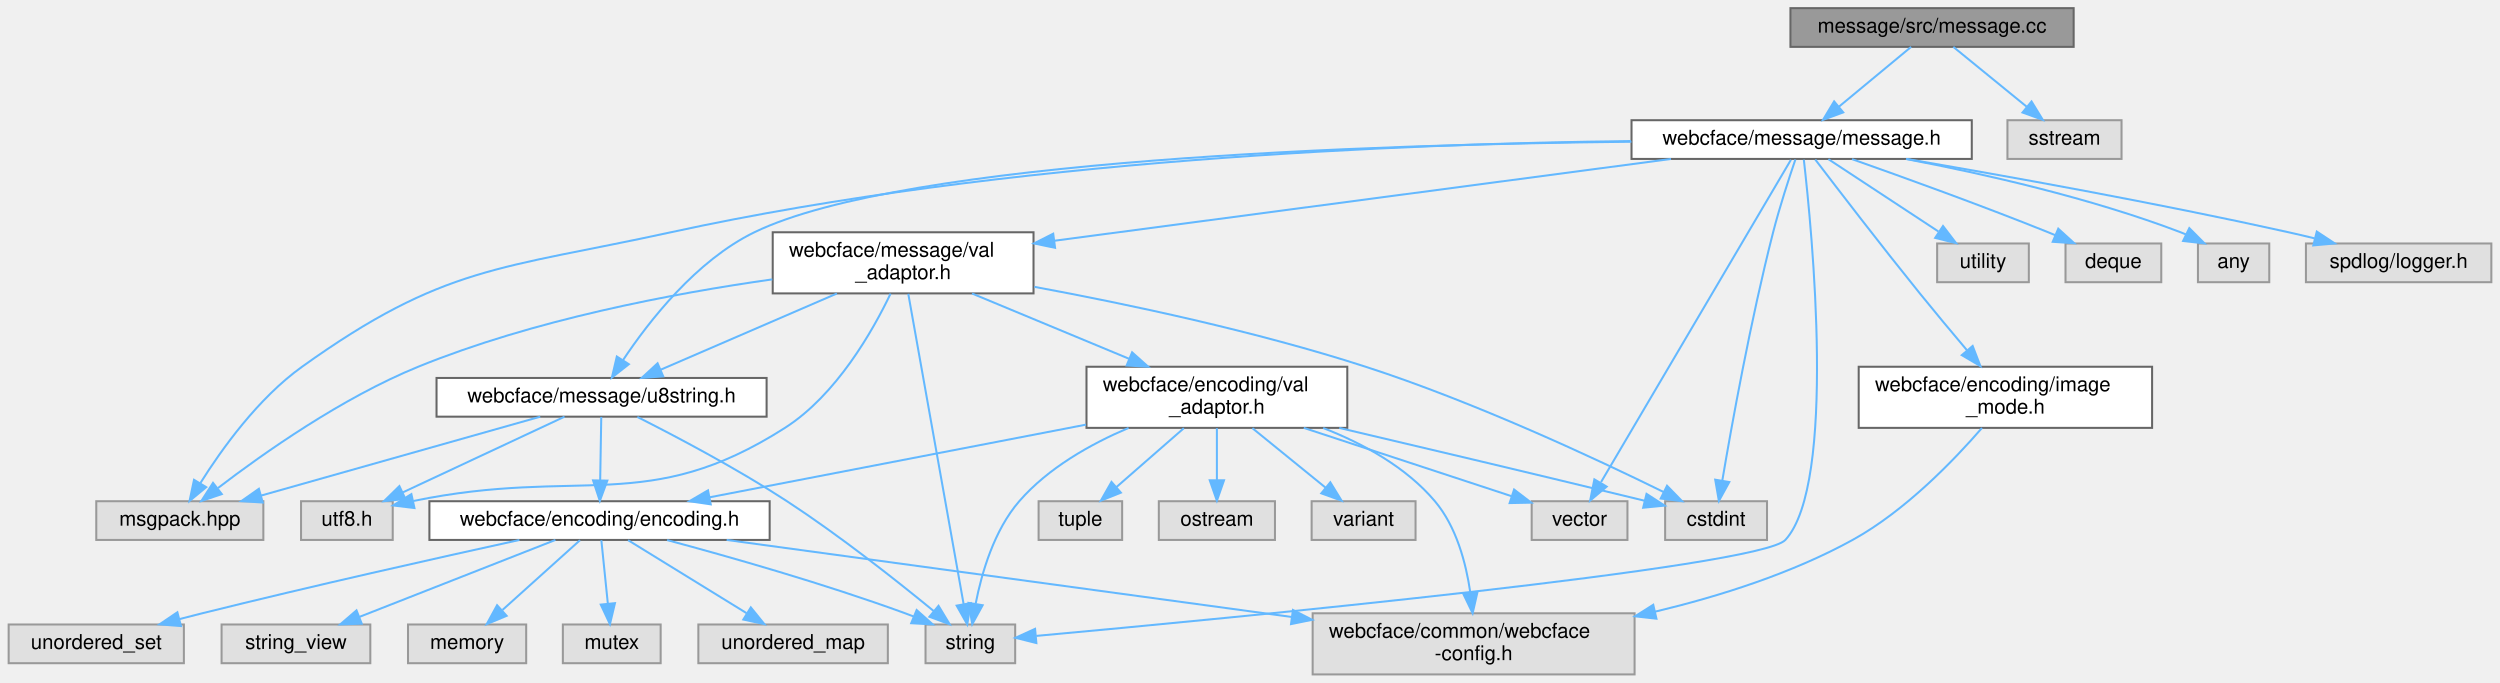
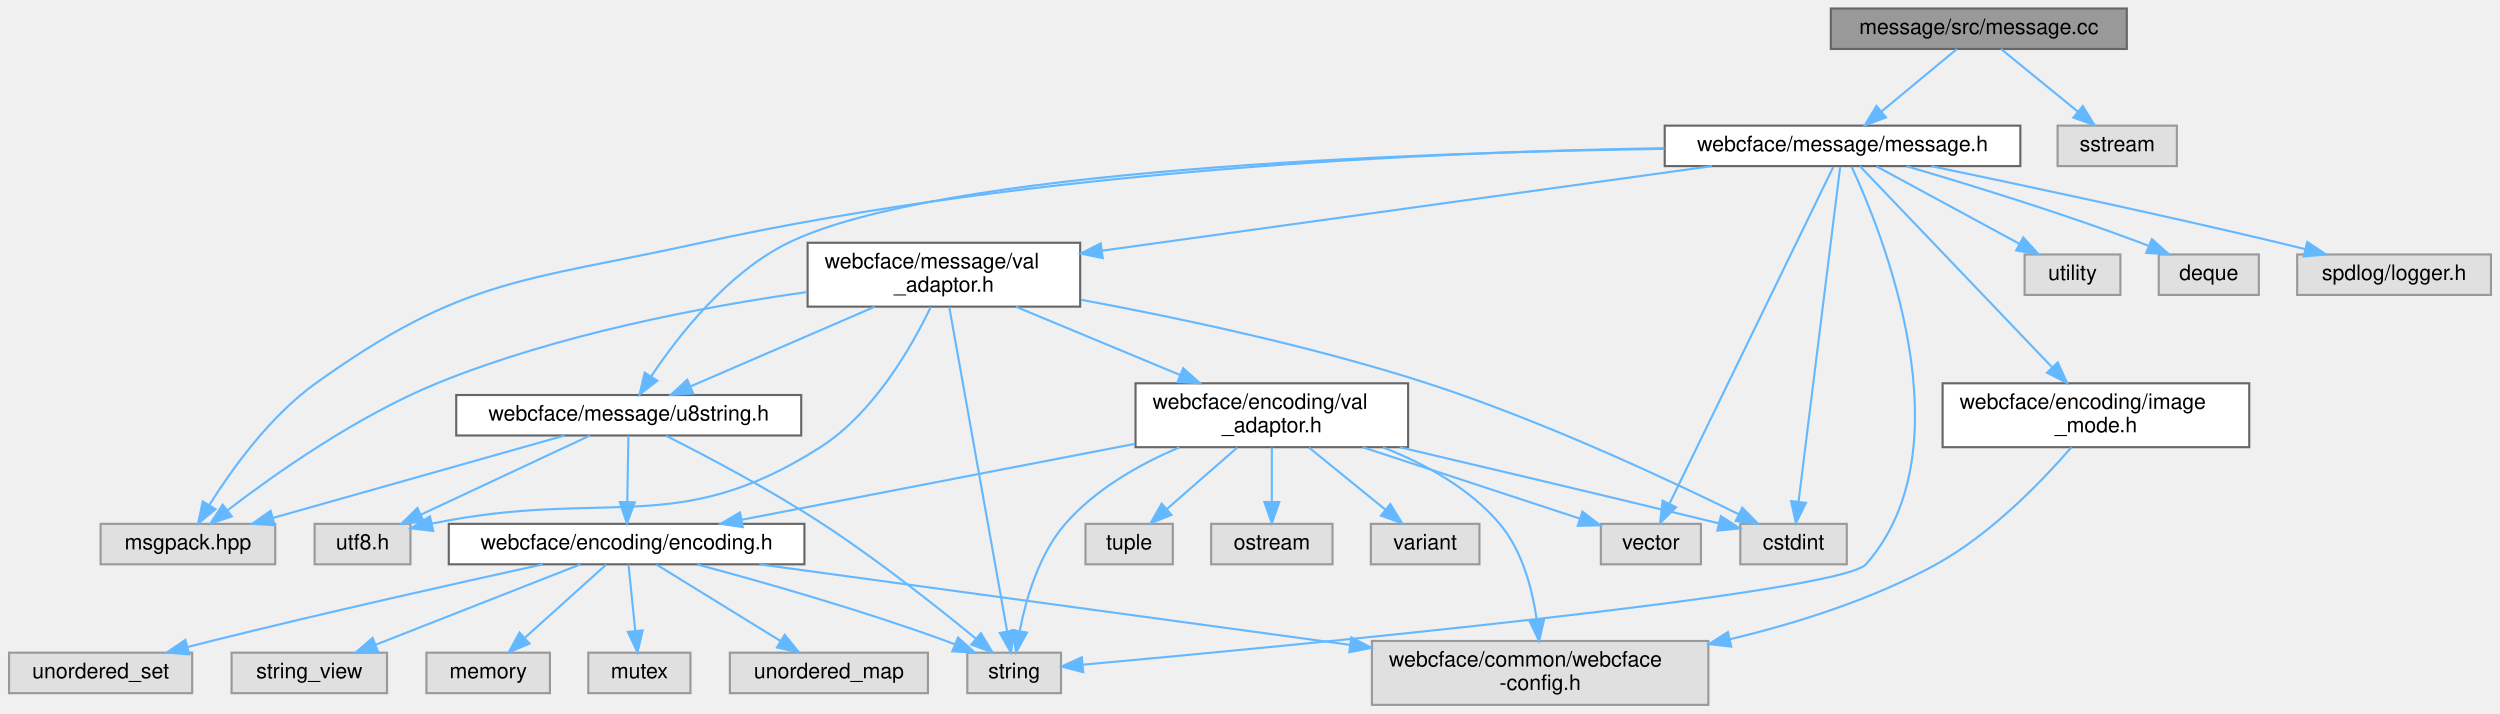
- <svg xmlns="http://www.w3.org/2000/svg" xmlns:xlink="http://www.w3.org/1999/xlink" width="1227pt" height="335pt" viewBox="0.00 0.00 1226.50 335.00">
+ <svg xmlns="http://www.w3.org/2000/svg" xmlns:xlink="http://www.w3.org/1999/xlink" width="1174pt" height="335pt" viewBox="0.00 0.00 1173.50 335.00">
  <g id="graph0" class="graph" transform="scale(1 1) rotate(0) translate(4 331)">
    <g id="Node000001" class="node">
      <g id="a_Node000001">
        <a xlink:title=" ">
-           <polygon fill="#999999" stroke="#666666" points="1013.5,-327 874.5,-327 874.5,-308 1013.5,-308 1013.5,-327" />
-           <text text-anchor="middle" x="944" y="-315" font-family="Helvetica,sans-Serif" font-size="10.00">message/src/message.cc</text>
+           <polygon fill="#999999" stroke="#666666" points="994.5,-327 855.5,-327 855.5,-308 994.5,-308 994.5,-327" />
+           <text text-anchor="middle" x="925" y="-315" font-family="Helvetica,sans-Serif" font-size="10.00">message/src/message.cc</text>
        </a>
      </g>
    </g>
    <g id="Node000002" class="node">
      <g id="a_Node000002">
        <a xlink:href="message_8h.html" target="_top" xlink:title=" ">
-           <polygon fill="white" stroke="#666666" points="963.5,-272 796.5,-272 796.5,-253 963.5,-253 963.5,-272" />
-           <text text-anchor="middle" x="880" y="-260" font-family="Helvetica,sans-Serif" font-size="10.00">webcface/message/message.h</text>
+           <polygon fill="white" stroke="#666666" points="944.5,-272 777.5,-272 777.5,-253 944.5,-253 944.5,-272" />
+           <text text-anchor="middle" x="861" y="-260" font-family="Helvetica,sans-Serif" font-size="10.00">webcface/message/message.h</text>
        </a>
      </g>
    </g>
    <g id="edge1_Node000001_Node000002" class="edge">
      <g id="a_edge1_Node000001_Node000002">
        <a xlink:title=" ">
-           <path fill="none" stroke="#63b8ff" d="M933.72,-307.98C924.16,-300.07 909.72,-288.11 898.22,-278.58" />
-           <polygon fill="#63b8ff" stroke="#63b8ff" points="900.4,-275.85 890.47,-272.17 895.94,-281.24 900.4,-275.85" />
-         </a>
-       </g>
-     </g>
-     <g id="Node000026" class="node">
-       <g id="a_Node000026">
-         <a xlink:title=" ">
-           <polygon fill="#e0e0e0" stroke="#999999" points="1037,-272 981,-272 981,-253 1037,-253 1037,-272" />
-           <text text-anchor="middle" x="1009" y="-260" font-family="Helvetica,sans-Serif" font-size="10.00">sstream</text>
-         </a>
-       </g>
-     </g>
-     <g id="edge39_Node000001_Node000026" class="edge">
-       <g id="a_edge39_Node000001_Node000026">
-         <a xlink:title=" ">
-           <path fill="none" stroke="#63b8ff" d="M954.44,-307.98C964.15,-300.07 978.82,-288.11 990.5,-278.58" />
-           <polygon fill="#63b8ff" stroke="#63b8ff" points="992.83,-281.2 998.37,-272.17 988.4,-275.78 992.83,-281.2" />
+           <path fill="none" stroke="#63b8ff" d="M914.72,-307.98C905.16,-300.07 890.72,-288.11 879.22,-278.58" />
+           <polygon fill="#63b8ff" stroke="#63b8ff" points="881.4,-275.85 871.47,-272.17 876.94,-281.24 881.4,-275.85" />
+         </a>
+       </g>
+     </g>
+     <g id="Node000025" class="node">
+       <g id="a_Node000025">
+         <a xlink:title=" ">
+           <polygon fill="#e0e0e0" stroke="#999999" points="1018,-272 962,-272 962,-253 1018,-253 1018,-272" />
+           <text text-anchor="middle" x="990" y="-260" font-family="Helvetica,sans-Serif" font-size="10.00">sstream</text>
+         </a>
+       </g>
+     </g>
+     <g id="edge38_Node000001_Node000025" class="edge">
+       <g id="a_edge38_Node000001_Node000025">
+         <a xlink:title=" ">
+           <path fill="none" stroke="#63b8ff" d="M935.44,-307.98C945.15,-300.07 959.82,-288.11 971.5,-278.58" />
+           <polygon fill="#63b8ff" stroke="#63b8ff" points="973.83,-281.2 979.37,-272.17 969.4,-275.78 973.83,-281.2" />
        </a>
      </g>
    </g>
    <g id="Node000003" class="node">
      <g id="a_Node000003">
        <a xlink:title=" ">
          <polygon fill="#e0e0e0" stroke="#999999" points="125,-85 43,-85 43,-66 125,-66 125,-85" />
          <text text-anchor="middle" x="84" y="-73" font-family="Helvetica,sans-Serif" font-size="10.00">msgpack.hpp</text>
        </a>
      </g>
    </g>
    <g id="edge2_Node000002_Node000003" class="edge">
      <g id="a_edge2_Node000002_Node000003">
        <a xlink:title=" ">
-           <path fill="none" stroke="#63b8ff" d="M796.23,-261.76C686.67,-260.53 489.33,-252.86 325,-217 241.34,-198.75 213.63,-200.84 144,-151 122.55,-135.65 104.62,-110.67 94.1,-93.92" />
+           <path fill="none" stroke="#63b8ff" d="M777.34,-261.42C671,-259.75 482.32,-251.56 325,-217 241.37,-198.63 213.63,-200.84 144,-151 122.55,-135.65 104.62,-110.67 94.1,-93.92" />
          <polygon fill="#63b8ff" stroke="#63b8ff" points="96.96,-91.89 88.79,-85.14 90.97,-95.51 96.96,-91.89" />
        </a>
      </g>
    </g>
    <g id="Node000004" class="node">
      <g id="a_Node000004">
        <a xlink:title=" ">
          <polygon fill="#e0e0e0" stroke="#999999" points="494,-24.5 450,-24.5 450,-5.5 494,-5.5 494,-24.5" />
          <text text-anchor="middle" x="472" y="-12.5" font-family="Helvetica,sans-Serif" font-size="10.00">string</text>
        </a>
      </g>
    </g>
    <g id="edge3_Node000002_Node000004" class="edge">
      <g id="a_edge3_Node000002_Node000004">
        <a xlink:title=" ">
-           <path fill="none" stroke="#63b8ff" d="M881.07,-252.62C885.02,-218.12 897.3,-93.5 872,-66 859.54,-52.45 597.32,-27.4 504.34,-18.9" />
-           <polygon fill="#63b8ff" stroke="#63b8ff" points="504.4,-15.39 494.12,-17.97 503.76,-22.36 504.4,-15.39" />
+           <path fill="none" stroke="#63b8ff" d="M865.28,-252.7C879.35,-222.38 920.6,-121.05 872,-66 859.82,-52.2 597.42,-27.31 504.37,-18.88" />
+           <polygon fill="#63b8ff" stroke="#63b8ff" points="504.41,-15.37 494.14,-17.96 503.78,-22.34 504.41,-15.37" />
        </a>
      </g>
    </g>
    <g id="Node000005" class="node">
      <g id="a_Node000005">
        <a xlink:title=" ">
          <polygon fill="#e0e0e0" stroke="#999999" points="991.5,-211.5 946.5,-211.5 946.5,-192.5 991.5,-192.5 991.5,-211.5" />
          <text text-anchor="middle" x="969" y="-199.5" font-family="Helvetica,sans-Serif" font-size="10.00">utility</text>
        </a>
      </g>
    </g>
    <g id="edge4_Node000002_Node000005" class="edge">
      <g id="a_edge4_Node000002_Node000005">
        <a xlink:title=" ">
-           <path fill="none" stroke="#63b8ff" d="M893.13,-252.87C907.33,-243.54 930.2,-228.51 947.12,-217.38" />
-           <polygon fill="#63b8ff" stroke="#63b8ff" points="949.38,-220.08 955.81,-211.67 945.53,-214.24 949.38,-220.08" />
+           <path fill="none" stroke="#63b8ff" d="M876.94,-252.87C894.64,-243.28 923.46,-227.67 944.14,-216.47" />
+           <polygon fill="#63b8ff" stroke="#63b8ff" points="945.87,-219.51 953,-211.67 942.54,-213.35 945.87,-219.51" />
        </a>
      </g>
    </g>
    <g id="Node000006" class="node">
      <g id="a_Node000006">
        <a xlink:title=" ">
          <polygon fill="#e0e0e0" stroke="#999999" points="794.5,-85 747.5,-85 747.5,-66 794.5,-66 794.5,-85" />
          <text text-anchor="middle" x="771" y="-73" font-family="Helvetica,sans-Serif" font-size="10.00">vector</text>
        </a>
      </g>
    </g>
    <g id="edge5_Node000002_Node000006" class="edge">
      <g id="a_edge5_Node000002_Node000006">
        <a xlink:title=" ">
-           <path fill="none" stroke="#63b8ff" d="M874.74,-252.58C857.8,-223.82 804.41,-133.21 781.55,-94.41" />
-           <polygon fill="#63b8ff" stroke="#63b8ff" points="784.3,-92.17 776.2,-85.33 778.27,-95.73 784.3,-92.17" />
+           <path fill="none" stroke="#63b8ff" d="M856.66,-252.58C842.67,-223.82 798.59,-133.21 779.71,-94.41" />
+           <polygon fill="#63b8ff" stroke="#63b8ff" points="782.82,-92.79 775.3,-85.33 776.52,-95.86 782.82,-92.79" />
        </a>
      </g>
    </g>
    <g id="Node000007" class="node">
      <g id="a_Node000007">
        <a xlink:title=" ">
          <polygon fill="#e0e0e0" stroke="#999999" points="1056.5,-211.5 1009.5,-211.5 1009.5,-192.5 1056.5,-192.5 1056.5,-211.5" />
          <text text-anchor="middle" x="1033" y="-199.5" font-family="Helvetica,sans-Serif" font-size="10.00">deque</text>
        </a>
      </g>
    </g>
    <g id="edge6_Node000002_Node000007" class="edge">
      <g id="a_edge6_Node000002_Node000007">
        <a xlink:title=" ">
-           <path fill="none" stroke="#63b8ff" d="M904.73,-252.89C929.3,-244.23 967.98,-230.28 1001,-217 1002.17,-216.53 1003.36,-216.04 1004.56,-215.54" />
-           <polygon fill="#63b8ff" stroke="#63b8ff" points="1005.95,-218.76 1013.79,-211.63 1003.22,-212.32 1005.95,-218.76" />
+           <path fill="none" stroke="#63b8ff" d="M891.08,-252.93C919.64,-244.56 963.65,-231.06 1001,-217 1002.21,-216.54 1003.45,-216.07 1004.69,-215.57" />
+           <polygon fill="#63b8ff" stroke="#63b8ff" points="1006.29,-218.7 1014.18,-211.62 1003.61,-212.23 1006.29,-218.7" />
        </a>
      </g>
    </g>
    <g id="Node000008" class="node">
      <g id="a_Node000008">
        <a xlink:title=" ">
-           <polygon fill="#e0e0e0" stroke="#999999" points="1109.5,-211.5 1074.5,-211.5 1074.5,-192.5 1109.5,-192.5 1109.5,-211.5" />
-           <text text-anchor="middle" x="1092" y="-199.5" font-family="Helvetica,sans-Serif" font-size="10.00">any</text>
+           <polygon fill="#e0e0e0" stroke="#999999" points="863,-85 813,-85 813,-66 863,-66 863,-85" />
+           <text text-anchor="middle" x="838" y="-73" font-family="Helvetica,sans-Serif" font-size="10.00">cstdint</text>
        </a>
      </g>
    </g>
    <g id="edge7_Node000002_Node000008" class="edge">
      <g id="a_edge7_Node000002_Node000008">
        <a xlink:title=" ">
-           <path fill="none" stroke="#63b8ff" d="M931.2,-252.96C969.17,-245.74 1021.79,-233.86 1066,-217 1066.86,-216.67 1067.73,-216.32 1068.59,-215.95" />
-           <polygon fill="#63b8ff" stroke="#63b8ff" points="1070.26,-219.04 1077.74,-211.53 1067.21,-212.73 1070.26,-219.04" />
+           <path fill="none" stroke="#63b8ff" d="M859.89,-252.58C856.35,-224.07 845.24,-134.74 840.35,-95.41" />
+           <polygon fill="#63b8ff" stroke="#63b8ff" points="843.81,-94.83 839.1,-85.33 836.86,-95.69 843.81,-94.83" />
        </a>
      </g>
    </g>
    <g id="Node000009" class="node">
      <g id="a_Node000009">
        <a xlink:title=" ">
-           <polygon fill="#e0e0e0" stroke="#999999" points="863,-85 813,-85 813,-66 863,-66 863,-85" />
-           <text text-anchor="middle" x="838" y="-73" font-family="Helvetica,sans-Serif" font-size="10.00">cstdint</text>
+           <polygon fill="#e0e0e0" stroke="#999999" points="1165.5,-211.5 1074.5,-211.5 1074.5,-192.5 1165.5,-192.5 1165.5,-211.5" />
+           <text text-anchor="middle" x="1120" y="-199.5" font-family="Helvetica,sans-Serif" font-size="10.00">spdlog/logger.h</text>
        </a>
      </g>
    </g>
    <g id="edge8_Node000002_Node000009" class="edge">
      <g id="a_edge8_Node000002_Node000009">
        <a xlink:title=" ">
-           <path fill="none" stroke="#63b8ff" d="M876.93,-252.72C873.88,-243.8 869.22,-229.55 866,-217 854.93,-173.78 845.63,-122.15 841.05,-95.11" />
-           <polygon fill="#63b8ff" stroke="#63b8ff" points="844.48,-94.41 839.38,-85.13 837.58,-95.57 844.48,-94.41" />
+           <path fill="none" stroke="#63b8ff" d="M902.73,-252.95C944.23,-244.33 1009.67,-230.41 1066,-217 1069.92,-216.07 1073.98,-215.07 1078.05,-214.05" />
+           <polygon fill="#63b8ff" stroke="#63b8ff" points="1079.24,-217.36 1088.07,-211.5 1077.52,-210.57 1079.24,-217.36" />
        </a>
      </g>
    </g>
    <g id="Node000010" class="node">
      <g id="a_Node000010">
-         <a xlink:title=" ">
-           <polygon fill="#e0e0e0" stroke="#999999" points="1218.5,-211.5 1127.5,-211.5 1127.5,-192.5 1218.5,-192.5 1218.5,-211.5" />
-           <text text-anchor="middle" x="1173" y="-199.5" font-family="Helvetica,sans-Serif" font-size="10.00">spdlog/logger.h</text>
-         </a>
-       </g>
-     </g>
-     <g id="edge9_Node000002_Node000010" class="edge">
-       <g id="a_edge9_Node000002_Node000010">
-         <a xlink:title=" ">
-           <path fill="none" stroke="#63b8ff" d="M931.49,-252.98C980.04,-244.69 1054.73,-231.3 1119,-217 1123.15,-216.08 1127.46,-215.06 1131.76,-214.01" />
-           <polygon fill="#63b8ff" stroke="#63b8ff" points="1132.83,-217.35 1141.68,-211.51 1131.13,-210.56 1132.83,-217.35" />
-         </a>
-       </g>
-     </g>
-     <g id="Node000011" class="node">
-       <g id="a_Node000011">
        <a xlink:href="u8string_8h.html" target="_top" xlink:title=" ">
          <polygon fill="white" stroke="#666666" points="372,-145.5 210,-145.5 210,-126.5 372,-126.5 372,-145.5" />
          <text text-anchor="middle" x="291" y="-133.5" font-family="Helvetica,sans-Serif" font-size="10.00">webcface/message/u8string.h</text>
        </a>
      </g>
    </g>
-     <g id="edge10_Node000002_Node000011" class="edge">
-       <g id="a_edge10_Node000002_Node000011">
-         <a xlink:title=" ">
-           <path fill="none" stroke="#63b8ff" d="M796.44,-261.44C670.7,-260.15 439.73,-252.8 366,-217 337.43,-203.13 314.25,-173.37 301.56,-154.31" />
-           <polygon fill="#63b8ff" stroke="#63b8ff" points="304.39,-152.24 296.06,-145.7 298.49,-156.01 304.39,-152.24" />
-         </a>
-       </g>
-     </g>
-     <g id="Node000020" class="node">
-       <g id="a_Node000020">
+     <g id="edge9_Node000002_Node000010" class="edge">
+       <g id="a_edge9_Node000002_Node000010">
+         <a xlink:title=" ">
+           <path fill="none" stroke="#63b8ff" d="M777.27,-261.1C655.48,-259.33 436.33,-251.29 366,-217 337.45,-203.08 314.26,-173.33 301.57,-154.3" />
+           <polygon fill="#63b8ff" stroke="#63b8ff" points="304.4,-152.22 296.06,-145.69 298.51,-156 304.4,-152.22" />
+         </a>
+       </g>
+     </g>
+     <g id="Node000019" class="node">
+       <g id="a_Node000019">
        <a xlink:href="message_2include_2webcface_2message_2val__adaptor_8h.html" target="_top" xlink:title=" ">
          <polygon fill="white" stroke="#666666" points="503,-217 375,-217 375,-187 503,-187 503,-217" />
          <text text-anchor="start" x="383" y="-205" font-family="Helvetica,sans-Serif" font-size="10.00">webcface/message/val</text>
          <text text-anchor="middle" x="439" y="-194" font-family="Helvetica,sans-Serif" font-size="10.00">_adaptor.h</text>
        </a>
      </g>
    </g>
-     <g id="edge22_Node000002_Node000020" class="edge">
-       <g id="a_edge22_Node000002_Node000020">
-         <a xlink:title=" ">
-           <path fill="none" stroke="#63b8ff" d="M815.87,-252.99C735.53,-242.34 598.12,-224.11 513.28,-212.85" />
-           <polygon fill="#63b8ff" stroke="#63b8ff" points="513.58,-209.36 503.2,-211.52 512.66,-216.3 513.58,-209.36" />
-         </a>
-       </g>
-     </g>
-     <g id="Node000025" class="node">
-       <g id="a_Node000025">
+     <g id="edge21_Node000002_Node000019" class="edge">
+       <g id="a_edge21_Node000002_Node000019">
+         <a xlink:title=" ">
+           <path fill="none" stroke="#63b8ff" d="M799.64,-252.99C723.79,-242.48 594.79,-224.6 513.38,-213.31" />
+           <polygon fill="#63b8ff" stroke="#63b8ff" points="513.59,-209.81 503.2,-211.9 512.63,-216.74 513.59,-209.81" />
+         </a>
+       </g>
+     </g>
+     <g id="Node000024" class="node">
+       <g id="a_Node000024">
        <a xlink:href="image__mode_8h.html" target="_top" xlink:title=" ">
          <polygon fill="white" stroke="#666666" points="1052,-151 908,-151 908,-121 1052,-121 1052,-151" />
          <text text-anchor="start" x="916" y="-139" font-family="Helvetica,sans-Serif" font-size="10.00">webcface/encoding/image</text>
          <text text-anchor="middle" x="980" y="-128" font-family="Helvetica,sans-Serif" font-size="10.00">_mode.h</text>
        </a>
      </g>
    </g>
-     <g id="edge37_Node000002_Node000025" class="edge">
-       <g id="a_edge37_Node000002_Node000025">
-         <a xlink:title=" ">
-           <path fill="none" stroke="#63b8ff" d="M886.68,-252.7C897.37,-238.68 919.03,-210.45 938,-187 945.46,-177.78 953.83,-167.75 961.13,-159.11" />
-           <polygon fill="#63b8ff" stroke="#63b8ff" points="963.93,-161.21 967.73,-151.32 958.59,-156.69 963.93,-161.21" />
-         </a>
-       </g>
-     </g>
-     <g id="edge20_Node000011_Node000003" class="edge">
-       <g id="a_edge20_Node000011_Node000003">
+     <g id="edge36_Node000002_Node000024" class="edge">
+       <g id="a_edge36_Node000002_Node000024">
+         <a xlink:title=" ">
+           <path fill="none" stroke="#63b8ff" d="M869.18,-252.94C887.61,-233.66 932.85,-186.33 959.48,-158.46" />
+           <polygon fill="#63b8ff" stroke="#63b8ff" points="962.09,-160.81 966.47,-151.16 957.03,-155.97 962.09,-160.81" />
+         </a>
+       </g>
+     </g>
+     <g id="edge19_Node000010_Node000003" class="edge">
+       <g id="a_edge19_Node000010_Node000003">
        <a xlink:title=" ">
          <path fill="none" stroke="#63b8ff" d="M260.9,-126.49C224.72,-116.27 163.89,-99.08 123.84,-87.76" />
          <polygon fill="#63b8ff" stroke="#63b8ff" points="124.71,-84.37 114.14,-85.02 122.81,-91.1 124.71,-84.37" />
        </a>
      </g>
    </g>
-     <g id="edge21_Node000011_Node000004" class="edge">
-       <g id="a_edge21_Node000011_Node000004">
+     <g id="edge20_Node000010_Node000004" class="edge">
+       <g id="a_edge20_Node000010_Node000004">
        <a xlink:title=" ">
          <path fill="none" stroke="#63b8ff" d="M308.56,-126.36C327.23,-116.94 357.39,-101.06 382,-85 408.07,-67.98 436.27,-45.66 454.03,-31.08" />
          <polygon fill="#63b8ff" stroke="#63b8ff" points="456.38,-33.68 461.85,-24.61 451.91,-28.29 456.38,-33.68" />
        </a>
      </g>
    </g>
+     <g id="Node000011" class="node">
+       <g id="a_Node000011">
+         <a xlink:title=" ">
+           <polygon fill="#e0e0e0" stroke="#999999" points="188.5,-85 143.5,-85 143.5,-66 188.5,-66 188.5,-85" />
+           <text text-anchor="middle" x="166" y="-73" font-family="Helvetica,sans-Serif" font-size="10.00">utf8.h</text>
+         </a>
+       </g>
+     </g>
+     <g id="edge10_Node000010_Node000011" class="edge">
+       <g id="a_edge10_Node000010_Node000011">
+         <a xlink:title=" ">
+           <path fill="none" stroke="#63b8ff" d="M272.82,-126.49C251.99,-116.75 217.63,-100.66 193.52,-89.38" />
+           <polygon fill="#63b8ff" stroke="#63b8ff" points="194.74,-86.09 184.2,-85.02 191.77,-92.43 194.74,-86.09" />
+         </a>
+       </g>
+     </g>
    <g id="Node000012" class="node">
      <g id="a_Node000012">
-         <a xlink:title=" ">
-           <polygon fill="#e0e0e0" stroke="#999999" points="188.5,-85 143.5,-85 143.5,-66 188.5,-66 188.5,-85" />
-           <text text-anchor="middle" x="166" y="-73" font-family="Helvetica,sans-Serif" font-size="10.00">utf8.h</text>
-         </a>
-       </g>
-     </g>
-     <g id="edge11_Node000011_Node000012" class="edge">
-       <g id="a_edge11_Node000011_Node000012">
-         <a xlink:title=" ">
-           <path fill="none" stroke="#63b8ff" d="M272.82,-126.49C251.99,-116.75 217.63,-100.66 193.52,-89.38" />
-           <polygon fill="#63b8ff" stroke="#63b8ff" points="194.74,-86.09 184.2,-85.02 191.77,-92.43 194.74,-86.09" />
-         </a>
-       </g>
-     </g>
-     <g id="Node000013" class="node">
-       <g id="a_Node000013">
        <a xlink:href="encoding_8h.html" target="_top" xlink:title=" ">
          <polygon fill="white" stroke="#666666" points="373.5,-85 206.5,-85 206.5,-66 373.5,-66 373.5,-85" />
          <text text-anchor="middle" x="290" y="-73" font-family="Helvetica,sans-Serif" font-size="10.00">webcface/encoding/encoding.h</text>
        </a>
      </g>
    </g>
-     <g id="edge12_Node000011_Node000013" class="edge">
-       <g id="a_edge12_Node000011_Node000013">
+     <g id="edge11_Node000010_Node000012" class="edge">
+       <g id="a_edge11_Node000010_Node000012">
        <a xlink:title=" ">
          <path fill="none" stroke="#63b8ff" d="M290.85,-126.37C290.71,-118.25 290.5,-105.81 290.32,-95.39" />
          <polygon fill="#63b8ff" stroke="#63b8ff" points="293.82,-95.11 290.15,-85.17 286.82,-95.23 293.82,-95.11" />
        </a>
      </g>
    </g>
-     <g id="edge13_Node000013_Node000004" class="edge">
-       <g id="a_edge13_Node000013_Node000004">
+     <g id="edge12_Node000012_Node000004" class="edge">
+       <g id="a_edge12_Node000012_Node000004">
        <a xlink:title=" ">
          <path fill="none" stroke="#63b8ff" d="M323.16,-65.93C353.81,-57.72 400.46,-44.45 440,-30 441.39,-29.49 442.8,-28.95 444.22,-28.4" />
          <polygon fill="#63b8ff" stroke="#63b8ff" points="445.64,-31.6 453.55,-24.54 442.97,-25.13 445.64,-31.6" />
        </a>
      </g>
    </g>
+     <g id="Node000013" class="node">
+       <g id="a_Node000013">
+         <a xlink:title=" ">
+           <polygon fill="#e0e0e0" stroke="#999999" points="177.5,-24.5 104.5,-24.5 104.5,-5.5 177.5,-5.5 177.5,-24.5" />
+           <text text-anchor="middle" x="141" y="-12.5" font-family="Helvetica,sans-Serif" font-size="10.00">string_view</text>
+         </a>
+       </g>
+     </g>
+     <g id="edge13_Node000012_Node000013" class="edge">
+       <g id="a_edge13_Node000012_Node000013">
+         <a xlink:title=" ">
+           <path fill="none" stroke="#63b8ff" d="M268.33,-65.99C243.06,-56.07 201.09,-39.59 172.28,-28.28" />
+           <polygon fill="#63b8ff" stroke="#63b8ff" points="173.28,-24.91 162.69,-24.52 170.72,-31.43 173.28,-24.91" />
+         </a>
+       </g>
+     </g>
    <g id="Node000014" class="node">
      <g id="a_Node000014">
        <a xlink:title=" ">
-           <polygon fill="#e0e0e0" stroke="#999999" points="177.5,-24.5 104.5,-24.5 104.5,-5.5 177.5,-5.5 177.5,-24.5" />
-           <text text-anchor="middle" x="141" y="-12.5" font-family="Helvetica,sans-Serif" font-size="10.00">string_view</text>
-         </a>
-       </g>
-     </g>
-     <g id="edge14_Node000013_Node000014" class="edge">
-       <g id="a_edge14_Node000013_Node000014">
-         <a xlink:title=" ">
-           <path fill="none" stroke="#63b8ff" d="M268.33,-65.99C243.06,-56.07 201.09,-39.59 172.28,-28.28" />
-           <polygon fill="#63b8ff" stroke="#63b8ff" points="173.28,-24.91 162.69,-24.52 170.72,-31.43 173.28,-24.91" />
+           <polygon fill="#e0e0e0" stroke="#999999" points="254,-24.5 196,-24.5 196,-5.5 254,-5.5 254,-24.5" />
+           <text text-anchor="middle" x="225" y="-12.5" font-family="Helvetica,sans-Serif" font-size="10.00">memory</text>
+         </a>
+       </g>
+     </g>
+     <g id="edge14_Node000012_Node000014" class="edge">
+       <g id="a_edge14_Node000012_Node000014">
+         <a xlink:title=" ">
+           <path fill="none" stroke="#63b8ff" d="M280.41,-65.87C270.42,-56.88 254.57,-42.61 242.37,-31.64" />
+           <polygon fill="#63b8ff" stroke="#63b8ff" points="244.4,-28.76 234.63,-24.67 239.72,-33.96 244.4,-28.76" />
        </a>
      </g>
    </g>
    <g id="Node000015" class="node">
      <g id="a_Node000015">
        <a xlink:title=" ">
-           <polygon fill="#e0e0e0" stroke="#999999" points="254,-24.5 196,-24.5 196,-5.5 254,-5.5 254,-24.5" />
-           <text text-anchor="middle" x="225" y="-12.5" font-family="Helvetica,sans-Serif" font-size="10.00">memory</text>
-         </a>
-       </g>
-     </g>
-     <g id="edge15_Node000013_Node000015" class="edge">
-       <g id="a_edge15_Node000013_Node000015">
-         <a xlink:title=" ">
-           <path fill="none" stroke="#63b8ff" d="M280.41,-65.87C270.42,-56.88 254.57,-42.61 242.37,-31.64" />
-           <polygon fill="#63b8ff" stroke="#63b8ff" points="244.4,-28.76 234.63,-24.67 239.72,-33.96 244.4,-28.76" />
+           <polygon fill="#e0e0e0" stroke="#999999" points="320,-24.5 272,-24.5 272,-5.5 320,-5.5 320,-24.5" />
+           <text text-anchor="middle" x="296" y="-12.5" font-family="Helvetica,sans-Serif" font-size="10.00">mutex</text>
+         </a>
+       </g>
+     </g>
+     <g id="edge15_Node000012_Node000015" class="edge">
+       <g id="a_edge15_Node000012_Node000015">
+         <a xlink:title=" ">
+           <path fill="none" stroke="#63b8ff" d="M290.89,-65.87C291.72,-57.75 292.99,-45.31 294.06,-34.89" />
+           <polygon fill="#63b8ff" stroke="#63b8ff" points="297.57,-34.97 295.11,-24.67 290.61,-34.26 297.57,-34.97" />
        </a>
      </g>
    </g>
    <g id="Node000016" class="node">
      <g id="a_Node000016">
        <a xlink:title=" ">
-           <polygon fill="#e0e0e0" stroke="#999999" points="320,-24.5 272,-24.5 272,-5.5 320,-5.5 320,-24.5" />
-           <text text-anchor="middle" x="296" y="-12.5" font-family="Helvetica,sans-Serif" font-size="10.00">mutex</text>
-         </a>
-       </g>
-     </g>
-     <g id="edge16_Node000013_Node000016" class="edge">
-       <g id="a_edge16_Node000013_Node000016">
-         <a xlink:title=" ">
-           <path fill="none" stroke="#63b8ff" d="M290.89,-65.87C291.72,-57.75 292.99,-45.31 294.06,-34.89" />
-           <polygon fill="#63b8ff" stroke="#63b8ff" points="297.57,-34.97 295.11,-24.67 290.61,-34.26 297.57,-34.97" />
+           <polygon fill="#e0e0e0" stroke="#999999" points="431.5,-24.5 338.5,-24.5 338.5,-5.5 431.5,-5.5 431.5,-24.5" />
+           <text text-anchor="middle" x="385" y="-12.5" font-family="Helvetica,sans-Serif" font-size="10.00">unordered_map</text>
+         </a>
+       </g>
+     </g>
+     <g id="edge16_Node000012_Node000016" class="edge">
+       <g id="a_edge16_Node000012_Node000016">
+         <a xlink:title=" ">
+           <path fill="none" stroke="#63b8ff" d="M304.02,-65.87C319.31,-56.45 344.03,-41.23 362.14,-30.08" />
+           <polygon fill="#63b8ff" stroke="#63b8ff" points="364.25,-32.89 370.92,-24.67 360.57,-26.93 364.25,-32.89" />
        </a>
      </g>
    </g>
    <g id="Node000017" class="node">
      <g id="a_Node000017">
        <a xlink:title=" ">
-           <polygon fill="#e0e0e0" stroke="#999999" points="431.5,-24.5 338.5,-24.5 338.5,-5.5 431.5,-5.5 431.5,-24.5" />
-           <text text-anchor="middle" x="385" y="-12.5" font-family="Helvetica,sans-Serif" font-size="10.00">unordered_map</text>
-         </a>
-       </g>
-     </g>
-     <g id="edge17_Node000013_Node000017" class="edge">
-       <g id="a_edge17_Node000013_Node000017">
-         <a xlink:title=" ">
-           <path fill="none" stroke="#63b8ff" d="M304.02,-65.87C319.31,-56.45 344.03,-41.23 362.14,-30.08" />
-           <polygon fill="#63b8ff" stroke="#63b8ff" points="364.25,-32.89 370.92,-24.67 360.57,-26.93 364.25,-32.89" />
+           <polygon fill="#e0e0e0" stroke="#999999" points="86,-24.5 0,-24.5 0,-5.5 86,-5.5 86,-24.5" />
+           <text text-anchor="middle" x="43" y="-12.5" font-family="Helvetica,sans-Serif" font-size="10.00">unordered_set</text>
+         </a>
+       </g>
+     </g>
+     <g id="edge17_Node000012_Node000017" class="edge">
+       <g id="a_edge17_Node000012_Node000017">
+         <a xlink:title=" ">
+           <path fill="none" stroke="#63b8ff" d="M250.68,-65.99C211.22,-57.35 148.75,-43.36 95,-30 91.38,-29.1 87.64,-28.14 83.88,-27.17" />
+           <polygon fill="#63b8ff" stroke="#63b8ff" points="84.58,-23.73 74.02,-24.56 82.8,-30.5 84.58,-23.73" />
        </a>
      </g>
    </g>
    <g id="Node000018" class="node">
      <g id="a_Node000018">
-         <a xlink:title=" ">
-           <polygon fill="#e0e0e0" stroke="#999999" points="86,-24.5 0,-24.5 0,-5.5 86,-5.5 86,-24.5" />
-           <text text-anchor="middle" x="43" y="-12.5" font-family="Helvetica,sans-Serif" font-size="10.00">unordered_set</text>
-         </a>
-       </g>
-     </g>
-     <g id="edge18_Node000013_Node000018" class="edge">
-       <g id="a_edge18_Node000013_Node000018">
-         <a xlink:title=" ">
-           <path fill="none" stroke="#63b8ff" d="M250.68,-65.99C211.22,-57.35 148.75,-43.36 95,-30 91.38,-29.1 87.64,-28.14 83.88,-27.17" />
-           <polygon fill="#63b8ff" stroke="#63b8ff" points="84.58,-23.73 74.02,-24.56 82.8,-30.5 84.58,-23.73" />
-         </a>
-       </g>
-     </g>
-     <g id="Node000019" class="node">
-       <g id="a_Node000019">
        <a xlink:title=" ">
          <polygon fill="#e0e0e0" stroke="#999999" points="798,-30 640,-30 640,0 798,0 798,-30" />
          <text text-anchor="start" x="648" y="-18" font-family="Helvetica,sans-Serif" font-size="10.00">webcface/common/webcface</text>
          <text text-anchor="middle" x="719" y="-7" font-family="Helvetica,sans-Serif" font-size="10.00">-config.h</text>
        </a>
      </g>
    </g>
-     <g id="edge19_Node000013_Node000019" class="edge">
-       <g id="a_edge19_Node000013_Node000019">
+     <g id="edge18_Node000012_Node000018" class="edge">
+       <g id="a_edge18_Node000012_Node000018">
        <a xlink:title=" ">
          <path fill="none" stroke="#63b8ff" d="M352.38,-65.99C425.4,-56.04 546.88,-39.47 629.84,-28.16" />
          <polygon fill="#63b8ff" stroke="#63b8ff" points="630.32,-31.62 639.76,-26.81 629.38,-24.69 630.32,-31.62" />
        </a>
      </g>
    </g>
-     <g id="edge32_Node000020_Node000003" class="edge">
-       <g id="a_edge32_Node000020_Node000003">
+     <g id="edge31_Node000019_Node000003" class="edge">
+       <g id="a_edge31_Node000019_Node000003">
        <a xlink:title=" ">
          <path fill="none" stroke="#63b8ff" d="M374.78,-193.88C325.81,-186.95 257.4,-173.99 201,-151 163.57,-135.74 124.92,-108.46 102.74,-91.48" />
          <polygon fill="#63b8ff" stroke="#63b8ff" points="104.6,-88.5 94.56,-85.11 100.3,-94.02 104.6,-88.5" />
        </a>
      </g>
    </g>
-     <g id="edge33_Node000020_Node000004" class="edge">
-       <g id="a_edge33_Node000020_Node000004">
+     <g id="edge32_Node000019_Node000004" class="edge">
+       <g id="a_edge32_Node000019_Node000004">
        <a xlink:title=" ">
          <path fill="none" stroke="#63b8ff" d="M441.53,-186.79C447.44,-153.67 462.13,-71.34 468.71,-34.42" />
          <polygon fill="#63b8ff" stroke="#63b8ff" points="472.17,-34.99 470.48,-24.53 465.28,-33.76 472.17,-34.99" />
        </a>
      </g>
    </g>
-     <g id="edge34_Node000020_Node000009" class="edge">
-       <g id="a_edge34_Node000020_Node000009">
+     <g id="edge33_Node000019_Node000008" class="edge">
+       <g id="a_edge33_Node000019_Node000008">
        <a xlink:title=" ">
          <path fill="none" stroke="#63b8ff" d="M503.47,-190.21C549.39,-181.71 612.24,-168.38 666,-151 719.54,-133.68 779.23,-105.77 812.34,-89.47" />
          <polygon fill="#63b8ff" stroke="#63b8ff" points="813.93,-92.59 821.33,-85.01 810.82,-86.32 813.93,-92.59" />
        </a>
      </g>
    </g>
-     <g id="edge36_Node000020_Node000011" class="edge">
-       <g id="a_edge36_Node000020_Node000011">
+     <g id="edge35_Node000019_Node000010" class="edge">
+       <g id="a_edge35_Node000019_Node000010">
        <a xlink:title=" ">
          <path fill="none" stroke="#63b8ff" d="M406.52,-186.95C380.68,-175.78 344.85,-160.29 319.97,-149.53" />
          <polygon fill="#63b8ff" stroke="#63b8ff" points="321.26,-146.27 310.7,-145.52 318.49,-152.7 321.26,-146.27" />
        </a>
      </g>
    </g>
-     <g id="edge35_Node000020_Node000012" class="edge">
-       <g id="a_edge35_Node000020_Node000012">
+     <g id="edge34_Node000019_Node000011" class="edge">
+       <g id="a_edge34_Node000019_Node000011">
        <a xlink:title=" ">
          <path fill="none" stroke="#63b8ff" d="M432.85,-186.89C424.11,-168.61 406.3,-137.16 381,-121 313.45,-77.86 280.67,-102.01 198.62,-85.12" />
          <polygon fill="#63b8ff" stroke="#63b8ff" points="199.16,-81.66 188.64,-82.92 197.65,-88.49 199.16,-81.66" />
        </a>
      </g>
    </g>
-     <g id="Node000021" class="node">
-       <g id="a_Node000021">
+     <g id="Node000020" class="node">
+       <g id="a_Node000020">
        <a xlink:href="encoding_2include_2webcface_2encoding_2val__adaptor_8h.html" target="_top" xlink:title=" ">
          <polygon fill="white" stroke="#666666" points="657,-151 529,-151 529,-121 657,-121 657,-151" />
          <text text-anchor="start" x="537" y="-139" font-family="Helvetica,sans-Serif" font-size="10.00">webcface/encoding/val</text>
          <text text-anchor="middle" x="593" y="-128" font-family="Helvetica,sans-Serif" font-size="10.00">_adaptor.h</text>
        </a>
      </g>
    </g>
-     <g id="edge23_Node000020_Node000021" class="edge">
-       <g id="a_edge23_Node000020_Node000021">
+     <g id="edge22_Node000019_Node000020" class="edge">
+       <g id="a_edge22_Node000019_Node000020">
        <a xlink:title=" ">
          <path fill="none" stroke="#63b8ff" d="M472.8,-186.95C495.46,-177.53 525.52,-165.04 549.9,-154.91" />
          <polygon fill="#63b8ff" stroke="#63b8ff" points="551.39,-158.08 559.28,-151.01 548.71,-151.62 551.39,-158.08" />
        </a>
      </g>
    </g>
-     <g id="edge24_Node000021_Node000004" class="edge">
-       <g id="a_edge24_Node000021_Node000004">
+     <g id="edge23_Node000020_Node000004" class="edge">
+       <g id="a_edge23_Node000020_Node000004">
        <a xlink:title=" ">
          <path fill="none" stroke="#63b8ff" d="M549.64,-120.97C530.94,-113.01 510.16,-101.31 496,-85 483.68,-70.8 477.58,-49.92 474.63,-34.84" />
          <polygon fill="#63b8ff" stroke="#63b8ff" points="478.03,-33.95 472.93,-24.66 471.12,-35.1 478.03,-33.95" />
        </a>
      </g>
    </g>
-     <g id="edge25_Node000021_Node000006" class="edge">
-       <g id="a_edge25_Node000021_Node000006">
+     <g id="edge24_Node000020_Node000006" class="edge">
+       <g id="a_edge24_Node000020_Node000006">
        <a xlink:title=" ">
          <path fill="none" stroke="#63b8ff" d="M635.64,-120.99C666.92,-110.71 708.8,-96.94 737.65,-87.46" />
          <polygon fill="#63b8ff" stroke="#63b8ff" points="738.87,-90.74 747.27,-84.3 736.68,-84.09 738.87,-90.74" />
        </a>
      </g>
    </g>
-     <g id="edge27_Node000021_Node000009" class="edge">
-       <g id="a_edge27_Node000021_Node000009">
+     <g id="edge26_Node000020_Node000008" class="edge">
+       <g id="a_edge26_Node000020_Node000008">
        <a xlink:title=" ">
          <path fill="none" stroke="#63b8ff" d="M653.07,-120.97C693.01,-111.6 746.88,-98.86 803,-85.22" />
          <polygon fill="#63b8ff" stroke="#63b8ff" points="803.87,-88.61 812.76,-82.85 802.21,-81.81 803.87,-88.61" />
        </a>
      </g>
    </g>
-     <g id="edge30_Node000021_Node000013" class="edge">
-       <g id="a_edge30_Node000021_Node000013">
+     <g id="edge29_Node000020_Node000012" class="edge">
+       <g id="a_edge29_Node000020_Node000012">
        <a xlink:title=" ">
          <path fill="none" stroke="#63b8ff" d="M528.74,-122.59C473.86,-112 395.8,-96.93 344.07,-86.94" />
          <polygon fill="#63b8ff" stroke="#63b8ff" points="344.57,-83.47 334.09,-85.01 343.24,-90.34 344.57,-83.47" />
        </a>
      </g>
    </g>
-     <g id="edge31_Node000021_Node000019" class="edge">
-       <g id="a_edge31_Node000021_Node000019">
+     <g id="edge30_Node000020_Node000018" class="edge">
+       <g id="a_edge30_Node000020_Node000018">
        <a xlink:title=" ">
          <path fill="none" stroke="#63b8ff" d="M645.16,-120.94C664.83,-113.25 685.85,-101.76 700,-85 710.54,-72.52 715.26,-54.66 717.37,-40.23" />
          <polygon fill="#63b8ff" stroke="#63b8ff" points="720.88,-40.35 718.52,-30.02 713.92,-39.57 720.88,-40.35" />
        </a>
      </g>
    </g>
+     <g id="Node000021" class="node">
+       <g id="a_Node000021">
+         <a xlink:title=" ">
+           <polygon fill="#e0e0e0" stroke="#999999" points="546.5,-85 505.5,-85 505.5,-66 546.5,-66 546.5,-85" />
+           <text text-anchor="middle" x="526" y="-73" font-family="Helvetica,sans-Serif" font-size="10.00">tuple</text>
+         </a>
+       </g>
+     </g>
+     <g id="edge25_Node000020_Node000021" class="edge">
+       <g id="a_edge25_Node000020_Node000021">
+         <a xlink:title=" ">
+           <path fill="none" stroke="#63b8ff" d="M576.78,-120.84C566.76,-112.09 553.89,-100.85 543.62,-91.88" />
+           <polygon fill="#63b8ff" stroke="#63b8ff" points="545.87,-89.21 536.04,-85.27 541.27,-94.48 545.87,-89.21" />
+         </a>
+       </g>
+     </g>
    <g id="Node000022" class="node">
      <g id="a_Node000022">
        <a xlink:title=" ">
-           <polygon fill="#e0e0e0" stroke="#999999" points="546.5,-85 505.5,-85 505.5,-66 546.5,-66 546.5,-85" />
-           <text text-anchor="middle" x="526" y="-73" font-family="Helvetica,sans-Serif" font-size="10.00">tuple</text>
-         </a>
-       </g>
-     </g>
-     <g id="edge26_Node000021_Node000022" class="edge">
-       <g id="a_edge26_Node000021_Node000022">
-         <a xlink:title=" ">
-           <path fill="none" stroke="#63b8ff" d="M576.78,-120.84C566.76,-112.09 553.89,-100.85 543.62,-91.88" />
-           <polygon fill="#63b8ff" stroke="#63b8ff" points="545.87,-89.21 536.04,-85.27 541.27,-94.48 545.87,-89.21" />
+           <polygon fill="#e0e0e0" stroke="#999999" points="621.5,-85 564.5,-85 564.5,-66 621.5,-66 621.5,-85" />
+           <text text-anchor="middle" x="593" y="-73" font-family="Helvetica,sans-Serif" font-size="10.00">ostream</text>
+         </a>
+       </g>
+     </g>
+     <g id="edge27_Node000020_Node000022" class="edge">
+       <g id="a_edge27_Node000020_Node000022">
+         <a xlink:title=" ">
+           <path fill="none" stroke="#63b8ff" d="M593,-120.84C593,-113.21 593,-103.7 593,-95.45" />
+           <polygon fill="#63b8ff" stroke="#63b8ff" points="596.5,-95.27 593,-85.27 589.5,-95.27 596.5,-95.27" />
        </a>
      </g>
    </g>
    <g id="Node000023" class="node">
      <g id="a_Node000023">
        <a xlink:title=" ">
-           <polygon fill="#e0e0e0" stroke="#999999" points="621.5,-85 564.5,-85 564.5,-66 621.5,-66 621.5,-85" />
-           <text text-anchor="middle" x="593" y="-73" font-family="Helvetica,sans-Serif" font-size="10.00">ostream</text>
-         </a>
-       </g>
-     </g>
-     <g id="edge28_Node000021_Node000023" class="edge">
-       <g id="a_edge28_Node000021_Node000023">
-         <a xlink:title=" ">
-           <path fill="none" stroke="#63b8ff" d="M593,-120.84C593,-113.21 593,-103.7 593,-95.45" />
-           <polygon fill="#63b8ff" stroke="#63b8ff" points="596.5,-95.27 593,-85.27 589.5,-95.27 596.5,-95.27" />
-         </a>
-       </g>
-     </g>
-     <g id="Node000024" class="node">
-       <g id="a_Node000024">
-         <a xlink:title=" ">
          <polygon fill="#e0e0e0" stroke="#999999" points="690.5,-85 639.5,-85 639.5,-66 690.5,-66 690.5,-85" />
          <text text-anchor="middle" x="665" y="-73" font-family="Helvetica,sans-Serif" font-size="10.00">variant</text>
        </a>
      </g>
    </g>
-     <g id="edge29_Node000021_Node000024" class="edge">
-       <g id="a_edge29_Node000021_Node000024">
+     <g id="edge28_Node000020_Node000023" class="edge">
+       <g id="a_edge28_Node000020_Node000023">
        <a xlink:title=" ">
          <path fill="none" stroke="#63b8ff" d="M610.43,-120.84C621.31,-112 635.3,-100.63 646.39,-91.62" />
          <polygon fill="#63b8ff" stroke="#63b8ff" points="648.66,-94.29 654.21,-85.27 644.24,-88.86 648.66,-94.29" />
        </a>
      </g>
    </g>
-     <g id="edge38_Node000025_Node000019" class="edge">
-       <g id="a_edge38_Node000025_Node000019">
+     <g id="edge37_Node000024_Node000018" class="edge">
+       <g id="a_edge37_Node000024_Node000018">
        <a xlink:title=" ">
          <path fill="none" stroke="#63b8ff" d="M968.49,-120.95C954.91,-105.27 930.89,-80.25 905,-66 875.27,-49.63 839.87,-38.39 807.98,-30.77" />
          <polygon fill="#63b8ff" stroke="#63b8ff" points="808.73,-27.35 798.2,-28.52 807.16,-34.17 808.73,-27.35" />
        </a>
      </g>
    </g>
  </g>
</svg>
